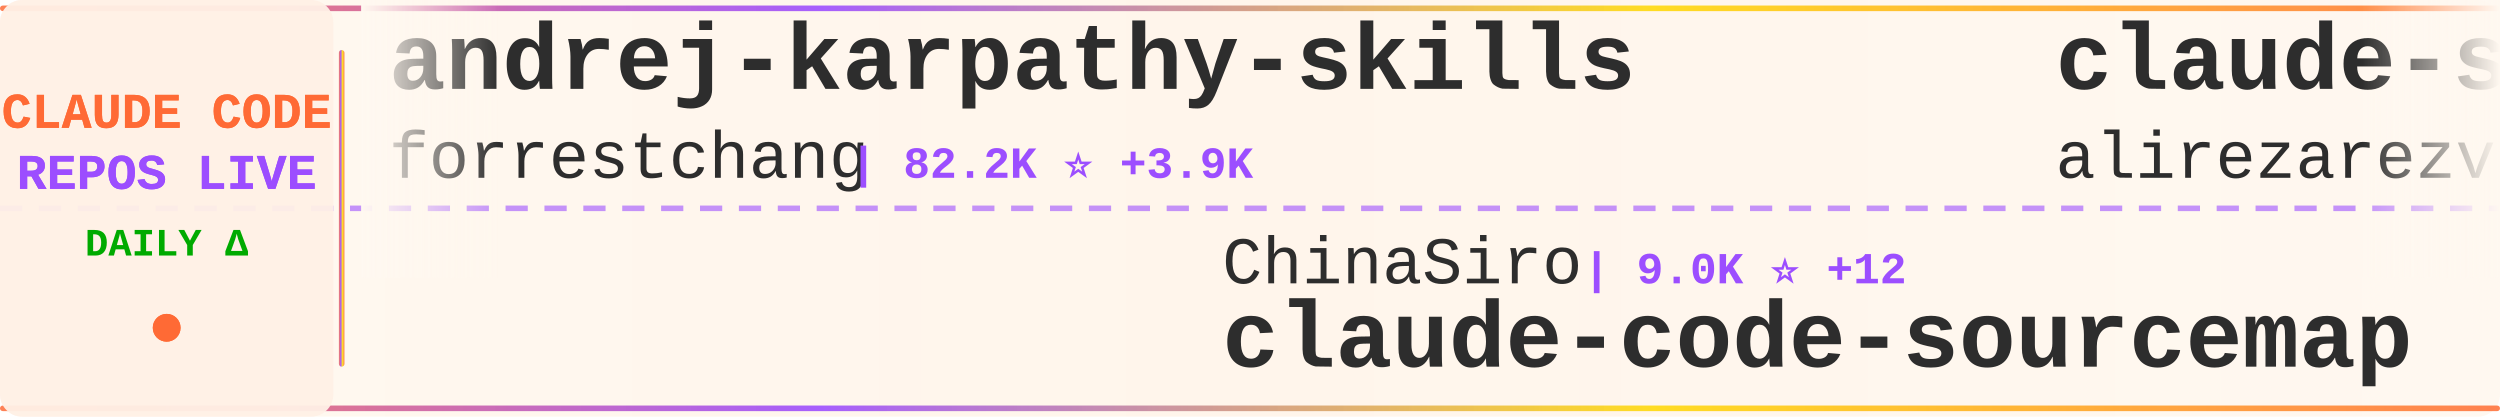
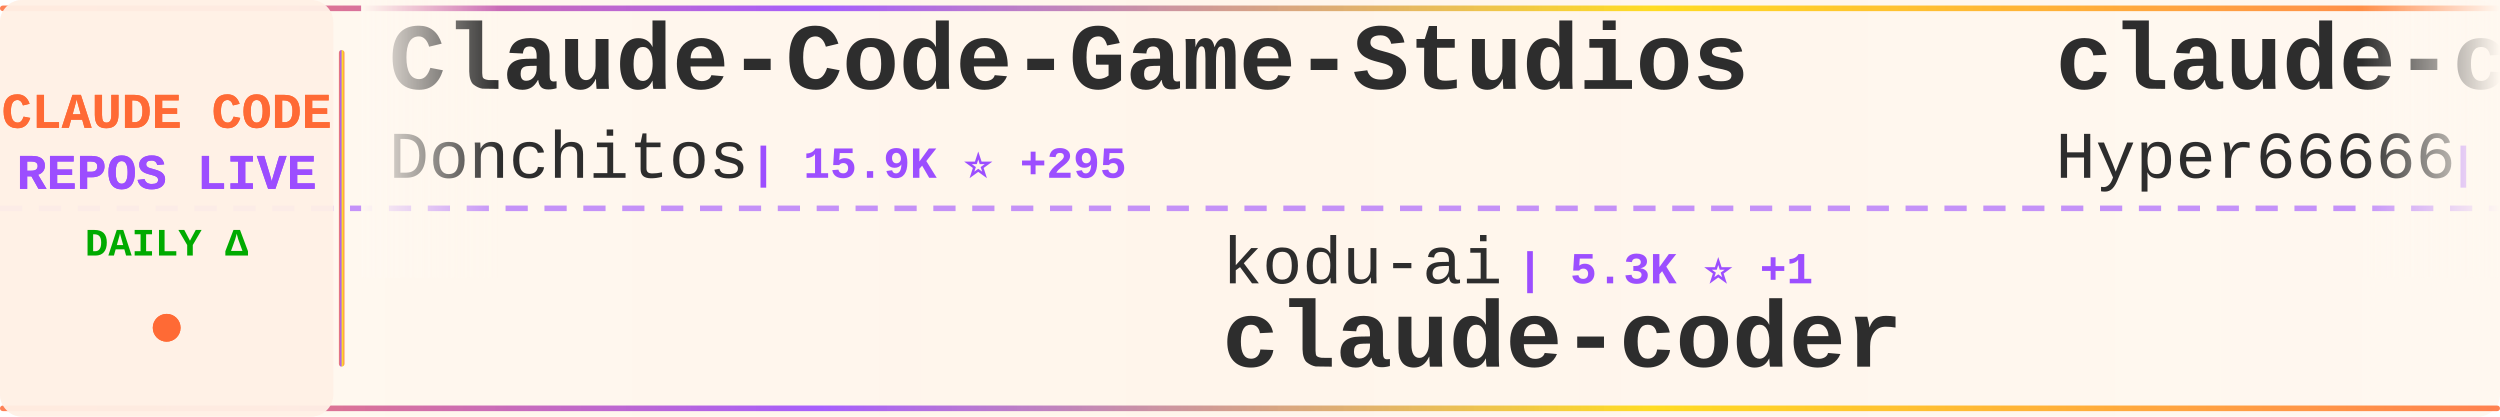
<svg xmlns="http://www.w3.org/2000/svg" width="900" height="150">
  <defs>
    <linearGradient id="tickerBg" x1="0%" y1="0%" x2="100%" y2="0%">
      <stop offset="0%" style="stop-color:#fff8f0;stop-opacity:0.98" />
      <stop offset="50%" style="stop-color:#fff5eb;stop-opacity:1" />
      <stop offset="100%" style="stop-color:#fff8f0;stop-opacity:0.98" />
    </linearGradient>
    <linearGradient id="borderGrad" x1="0%" y1="0%" x2="100%" y2="0%">
      <stop offset="0%" style="stop-color:#FF6B35;stop-opacity:0.85">
        <animate attributeName="stop-opacity" values="0.85;1;0.85" dur="2s" repeatCount="indefinite" />
      </stop>
      <stop offset="33%" style="stop-color:#9C4EFF;stop-opacity:0.9">
        <animate attributeName="stop-opacity" values="0.9;1;0.9" dur="2.2s" repeatCount="indefinite" />
      </stop>
      <stop offset="66%" style="stop-color:#FFD700;stop-opacity:0.85">
        <animate attributeName="stop-opacity" values="0.85;1;0.85" dur="1.8s" repeatCount="indefinite" />
      </stop>
      <stop offset="100%" style="stop-color:#FF6B35;stop-opacity:0.85">
        <animate attributeName="stop-opacity" values="0.85;1;0.85" dur="2s" repeatCount="indefinite" />
      </stop>
    </linearGradient>
    <filter id="textGlow">
      <feGaussianBlur stdDeviation="0.15" result="coloredBlur" />
      <feMerge>
        <feMergeNode in="coloredBlur" />
        <feMergeNode in="SourceGraphic" />
      </feMerge>
    </filter>
    <filter id="metricGlow">
      <feGaussianBlur stdDeviation="0.2" result="coloredBlur" />
      <feMerge>
        <feMergeNode in="coloredBlur" />
        <feMergeNode in="SourceGraphic" />
      </feMerge>
    </filter>
    <linearGradient id="leftFade" x1="0%" y1="0%" x2="100%" y2="0%">
      <stop offset="0%" style="stop-color:#fff8f0;stop-opacity:1" />
      <stop offset="100%" style="stop-color:#fff8f0;stop-opacity:0" />
    </linearGradient>
    <linearGradient id="rightFade" x1="0%" y1="0%" x2="100%" y2="0%">
      <stop offset="0%" style="stop-color:#fff8f0;stop-opacity:0" />
      <stop offset="100%" style="stop-color:#fff8f0;stop-opacity:1" />
    </linearGradient>
  </defs>
  <rect width="900" height="150" fill="url(#tickerBg)" rx="8" />
  <rect x="0" y="2" width="900" height="2" fill="url(#borderGrad)" rx="1" />
  <rect x="0" y="146" width="900" height="2" fill="url(#borderGrad)" rx="1" />
  <line x1="0" y1="75" x2="900" y2="75" stroke="#9C4EFF" stroke-width="2" stroke-dasharray="8 6" opacity="0.6" />
  <rect x="0" y="0" width="120" height="150" fill="#fff0e6" opacity="0.95" rx="8" />
  <text x="60" y="46" font-family="'Courier New', monospace" font-size="18" font-weight="bold" fill="#FF6B35" text-anchor="middle" filter="url(#textGlow)">
    CLAUDE CODE
  </text>
  <text x="60" y="68" font-family="'Courier New', monospace" font-size="18" font-weight="bold" fill="#9C4EFF" text-anchor="middle" filter="url(#textGlow)">
    REPOS LIVE
  </text>
  <text x="60" y="92" font-family="'Courier New', monospace" font-size="14" font-weight="bold" fill="#00aa00" text-anchor="middle">
    DAILY Δ
  </text>
  <circle cx="60" cy="118" r="5" fill="#FF6B35" filter="url(#metricGlow)">
    <animate attributeName="r" values="4;6;4" dur="1.5s" repeatCount="indefinite" />
    <animate attributeName="opacity" values="0.6;1;0.6" dur="1.5s" repeatCount="indefinite" />
  </circle>
  <rect x="122" y="18" width="2" height="114" fill="url(#borderGrad)" rx="1" />
  <clipPath id="tickerClip">
    <rect x="130" y="0" width="770" height="150" />
  </clipPath>
  <g clip-path="url(#tickerClip)">
    <g id="tickerItems">
      <animateTransform attributeName="transform" attributeType="XML" type="translate" from="0 0" to="-3000 0" dur="54s" repeatCount="indefinite" />
      <g transform="translate(0, 0)">
-         <text x="140" y="32" font-family="'Courier New', monospace" font-size="34" font-weight="bold" fill="#2d2d2d">andrej-karpathy-skills</text>
-         <text x="140" y="64" font-family="'Courier New', monospace" font-size="24" font-weight="normal" fill="#2d2d2d" opacity="1.0">forrestchang</text>
-         <text x="306" y="64" font-family="'Courier New', monospace" font-size="16" font-weight="bold" fill="#9C4EFF"> | 82.2K ⭐ +3.9K</text>
+         <text x="140" y="32" font-family="'Courier New', monospace" font-size="34" font-weight="bold" fill="#2d2d2d">Claude-Code-Game-Studios</text>
+         <text x="140" y="64" font-family="'Courier New', monospace" font-size="24" font-weight="normal" fill="#2d2d2d" opacity="1.0">Donchitos</text>
+         <text x="270" y="64" font-family="'Courier New', monospace" font-size="16" font-weight="bold" fill="#9C4EFF"> | 15.9K ⭐ +295</text>
      </g>
      <g transform="translate(300, 0)">
-         <text x="140" y="102" font-family="'Courier New', monospace" font-size="24" font-weight="normal" fill="#2d2d2d" opacity="1.0">ChinaSiro</text>
-         <text x="270" y="102" font-family="'Courier New', monospace" font-size="16" font-weight="bold" fill="#9C4EFF"> | 9.0K ⭐ +12</text>
-         <text x="140" y="132" font-family="'Courier New', monospace" font-size="34" font-weight="bold" fill="#2d2d2d">claude-code-sourcemap</text>
+         <text x="140" y="102" font-family="'Courier New', monospace" font-size="24" font-weight="normal" fill="#2d2d2d" opacity="1.0">kodu-ai</text>
+         <text x="246" y="102" font-family="'Courier New', monospace" font-size="16" font-weight="bold" fill="#9C4EFF"> | 5.3K ⭐ +1</text>
+         <text x="140" y="132" font-family="'Courier New', monospace" font-size="34" font-weight="bold" fill="#2d2d2d">claude-coder</text>
      </g>
      <g transform="translate(600, 0)">
-         <text x="140" y="32" font-family="'Courier New', monospace" font-size="34" font-weight="bold" fill="#2d2d2d">claude-skills</text>
-         <text x="140" y="64" font-family="'Courier New', monospace" font-size="24" font-weight="normal" fill="#2d2d2d" opacity="1.0">alirezarezvani</text>
-         <text x="330" y="64" font-family="'Courier New', monospace" font-size="16" font-weight="bold" fill="#9C4EFF"> | 12.5K ⭐ +132</text>
+         <text x="140" y="32" font-family="'Courier New', monospace" font-size="34" font-weight="bold" fill="#2d2d2d">claude-code-sourcemap</text>
+         <text x="140" y="64" font-family="'Courier New', monospace" font-size="24" font-weight="normal" fill="#2d2d2d" opacity="1.0">Hyper66666</text>
+         <text x="282" y="64" font-family="'Courier New', monospace" font-size="16" font-weight="bold" fill="#9C4EFF"> | 212 ⭐ +2</text>
      </g>
      <g transform="translate(900, 0)">
-         <text x="140" y="102" font-family="'Courier New', monospace" font-size="24" font-weight="normal" fill="#2d2d2d" opacity="1.0">liuup</text>
-         <text x="222" y="102" font-family="'Courier New', monospace" font-size="16" font-weight="bold" fill="#9C4EFF"> | 2.0K ⭐ +37</text>
-         <text x="140" y="132" font-family="'Courier New', monospace" font-size="34" font-weight="bold" fill="#2d2d2d">claude-code-analysis</text>
+         <text x="140" y="102" font-family="'Courier New', monospace" font-size="24" font-weight="normal" fill="#2d2d2d" opacity="1.0">VoltAgent</text>
+         <text x="270" y="102" font-family="'Courier New', monospace" font-size="16" font-weight="bold" fill="#9C4EFF"> | 18.2K ⭐ +134</text>
+         <text x="140" y="132" font-family="'Courier New', monospace" font-size="34" font-weight="bold" fill="#2d2d2d">awesome-claude-code-suba...</text>
      </g>
      <g transform="translate(1200, 0)">
-         <text x="140" y="32" font-family="'Courier New', monospace" font-size="34" font-weight="bold" fill="#2d2d2d">claude-code-source-build</text>
-         <text x="140" y="64" font-family="'Courier New', monospace" font-size="24" font-weight="normal" fill="#2d2d2d" opacity="1.0">andrew-kramer-inno</text>
-         <text x="378" y="64" font-family="'Courier New', monospace" font-size="16" font-weight="bold" fill="#9C4EFF"> | 577 ⭐ +1</text>
+         <text x="140" y="32" font-family="'Courier New', monospace" font-size="34" font-weight="bold" fill="#2d2d2d">claude-code-pm-course</text>
+         <text x="140" y="64" font-family="'Courier New', monospace" font-size="24" font-weight="normal" fill="#2d2d2d" opacity="1.0">carlvellotti</text>
+         <text x="306" y="64" font-family="'Courier New', monospace" font-size="16" font-weight="bold" fill="#9C4EFF"> | 1.9K ⭐ +18</text>
      </g>
      <g transform="translate(1500, 0)">
-         <text x="140" y="102" font-family="'Courier New', monospace" font-size="24" font-weight="normal" fill="#2d2d2d" opacity="1.0">Piebald-AI</text>
-         <text x="282" y="102" font-family="'Courier New', monospace" font-size="16" font-weight="bold" fill="#9C4EFF"> | 9.4K ⭐ +64</text>
-         <text x="140" y="132" font-family="'Courier New', monospace" font-size="34" font-weight="bold" fill="#2d2d2d">claude-code-system-promp...</text>
+         <text x="140" y="102" font-family="'Courier New', monospace" font-size="24" font-weight="normal" fill="#2d2d2d" opacity="1.0">disler</text>
+         <text x="234" y="102" font-family="'Courier New', monospace" font-size="16" font-weight="bold" fill="#9C4EFF"> | 3.6K ⭐ +8</text>
+         <text x="140" y="132" font-family="'Courier New', monospace" font-size="34" font-weight="bold" fill="#2d2d2d">claude-code-hooks-master...</text>
      </g>
      <g transform="translate(1800, 0)">
-         <text x="140" y="32" font-family="'Courier New', monospace" font-size="34" font-weight="bold" fill="#2d2d2d">claude-code-reverse</text>
-         <text x="140" y="64" font-family="'Courier New', monospace" font-size="24" font-weight="normal" fill="#2d2d2d" opacity="1.0">Yuyz0112</text>
-         <text x="258" y="64" font-family="'Courier New', monospace" font-size="16" font-weight="bold" fill="#9C4EFF"> | 2.4K ⭐</text>
+         <text x="140" y="32" font-family="'Courier New', monospace" font-size="34" font-weight="bold" fill="#2d2d2d">claude-code-webui</text>
+         <text x="140" y="64" font-family="'Courier New', monospace" font-size="24" font-weight="normal" fill="#2d2d2d" opacity="1.0">sugyan</text>
+         <text x="234" y="64" font-family="'Courier New', monospace" font-size="16" font-weight="bold" fill="#9C4EFF"> | 1.0K ⭐ +3</text>
      </g>
      <g transform="translate(2100, 0)">
-         <text x="140" y="102" font-family="'Courier New', monospace" font-size="24" font-weight="normal" fill="#2d2d2d" opacity="1.0">Hyper66666</text>
-         <text x="282" y="102" font-family="'Courier New', monospace" font-size="16" font-weight="bold" fill="#9C4EFF"> | 212 ⭐ +2</text>
-         <text x="140" y="132" font-family="'Courier New', monospace" font-size="34" font-weight="bold" fill="#2d2d2d">claude-code-sourcemap</text>
+         <text x="140" y="102" font-family="'Courier New', monospace" font-size="24" font-weight="normal" fill="#2d2d2d" opacity="1.0">edmund-io</text>
+         <text x="270" y="102" font-family="'Courier New', monospace" font-size="16" font-weight="bold" fill="#9C4EFF"> | 1.4K ⭐ +2</text>
+         <text x="140" y="132" font-family="'Courier New', monospace" font-size="34" font-weight="bold" fill="#2d2d2d">edmunds-claude-code</text>
      </g>
      <g transform="translate(2400, 0)">
-         <text x="140" y="32" font-family="'Courier New', monospace" font-size="34" font-weight="bold" fill="#2d2d2d">Claude-Code-x-OpenClaw-G...</text>
-         <text x="140" y="64" font-family="'Courier New', monospace" font-size="24" font-weight="normal" fill="#2d2d2d" opacity="1.0">KimYx0207</text>
-         <text x="270" y="64" font-family="'Courier New', monospace" font-size="16" font-weight="bold" fill="#9C4EFF"> | 3.5K ⭐ +14</text>
+         <text x="140" y="32" font-family="'Courier New', monospace" font-size="34" font-weight="bold" fill="#2d2d2d">collection-claude-code-s...</text>
+         <text x="140" y="64" font-family="'Courier New', monospace" font-size="24" font-weight="normal" fill="#2d2d2d" opacity="1.0">chauncygu</text>
+         <text x="270" y="64" font-family="'Courier New', monospace" font-size="16" font-weight="bold" fill="#9C4EFF"> | 2.2K ⭐ +18</text>
      </g>
      <g transform="translate(2700, 0)">
-         <text x="140" y="102" font-family="'Courier New', monospace" font-size="24" font-weight="normal" fill="#2d2d2d" opacity="1.0">rohitg00</text>
-         <text x="258" y="102" font-family="'Courier New', monospace" font-size="16" font-weight="bold" fill="#9C4EFF"> | 1.4K ⭐ +18</text>
-         <text x="140" y="132" font-family="'Courier New', monospace" font-size="34" font-weight="bold" fill="#2d2d2d">awesome-claude-code-tool...</text>
+         <text x="140" y="102" font-family="'Courier New', monospace" font-size="24" font-weight="normal" fill="#2d2d2d" opacity="1.0">https-deeplearning-ai</text>
+         <text x="414" y="102" font-family="'Courier New', monospace" font-size="16" font-weight="bold" fill="#9C4EFF"> | 494 ⭐</text>
+         <text x="140" y="132" font-family="'Courier New', monospace" font-size="34" font-weight="bold" fill="#2d2d2d">sc-claude-code-files</text>
      </g>
      <g transform="translate(3000, 0)">
-         <text x="140" y="32" font-family="'Courier New', monospace" font-size="34" font-weight="bold" fill="#2d2d2d">andrej-karpathy-skills</text>
-         <text x="140" y="64" font-family="'Courier New', monospace" font-size="24" font-weight="normal" fill="#2d2d2d" opacity="1.0">forrestchang</text>
-         <text x="306" y="64" font-family="'Courier New', monospace" font-size="16" font-weight="bold" fill="#9C4EFF"> | 82.2K ⭐ +3.9K</text>
+         <text x="140" y="32" font-family="'Courier New', monospace" font-size="34" font-weight="bold" fill="#2d2d2d">Claude-Code-Game-Studios</text>
+         <text x="140" y="64" font-family="'Courier New', monospace" font-size="24" font-weight="normal" fill="#2d2d2d" opacity="1.0">Donchitos</text>
+         <text x="270" y="64" font-family="'Courier New', monospace" font-size="16" font-weight="bold" fill="#9C4EFF"> | 15.9K ⭐ +295</text>
      </g>
      <g transform="translate(3300, 0)">
-         <text x="140" y="102" font-family="'Courier New', monospace" font-size="24" font-weight="normal" fill="#2d2d2d" opacity="1.0">ChinaSiro</text>
-         <text x="270" y="102" font-family="'Courier New', monospace" font-size="16" font-weight="bold" fill="#9C4EFF"> | 9.0K ⭐ +12</text>
-         <text x="140" y="132" font-family="'Courier New', monospace" font-size="34" font-weight="bold" fill="#2d2d2d">claude-code-sourcemap</text>
+         <text x="140" y="102" font-family="'Courier New', monospace" font-size="24" font-weight="normal" fill="#2d2d2d" opacity="1.0">kodu-ai</text>
+         <text x="246" y="102" font-family="'Courier New', monospace" font-size="16" font-weight="bold" fill="#9C4EFF"> | 5.3K ⭐ +1</text>
+         <text x="140" y="132" font-family="'Courier New', monospace" font-size="34" font-weight="bold" fill="#2d2d2d">claude-coder</text>
      </g>
      <g transform="translate(3600, 0)">
-         <text x="140" y="32" font-family="'Courier New', monospace" font-size="34" font-weight="bold" fill="#2d2d2d">claude-skills</text>
-         <text x="140" y="64" font-family="'Courier New', monospace" font-size="24" font-weight="normal" fill="#2d2d2d" opacity="1.0">alirezarezvani</text>
-         <text x="330" y="64" font-family="'Courier New', monospace" font-size="16" font-weight="bold" fill="#9C4EFF"> | 12.5K ⭐ +132</text>
+         <text x="140" y="32" font-family="'Courier New', monospace" font-size="34" font-weight="bold" fill="#2d2d2d">claude-code-sourcemap</text>
+         <text x="140" y="64" font-family="'Courier New', monospace" font-size="24" font-weight="normal" fill="#2d2d2d" opacity="1.0">Hyper66666</text>
+         <text x="282" y="64" font-family="'Courier New', monospace" font-size="16" font-weight="bold" fill="#9C4EFF"> | 212 ⭐ +2</text>
      </g>
      <g transform="translate(3900, 0)">
-         <text x="140" y="102" font-family="'Courier New', monospace" font-size="24" font-weight="normal" fill="#2d2d2d" opacity="1.0">liuup</text>
-         <text x="222" y="102" font-family="'Courier New', monospace" font-size="16" font-weight="bold" fill="#9C4EFF"> | 2.0K ⭐ +37</text>
-         <text x="140" y="132" font-family="'Courier New', monospace" font-size="34" font-weight="bold" fill="#2d2d2d">claude-code-analysis</text>
+         <text x="140" y="102" font-family="'Courier New', monospace" font-size="24" font-weight="normal" fill="#2d2d2d" opacity="1.0">VoltAgent</text>
+         <text x="270" y="102" font-family="'Courier New', monospace" font-size="16" font-weight="bold" fill="#9C4EFF"> | 18.2K ⭐ +134</text>
+         <text x="140" y="132" font-family="'Courier New', monospace" font-size="34" font-weight="bold" fill="#2d2d2d">awesome-claude-code-suba...</text>
      </g>
    </g>
  </g>
  <rect x="130" y="0" width="50" height="100" fill="url(#leftFade)" />
  <rect x="850" y="0" width="50" height="100" fill="url(#rightFade)" />
</svg>
